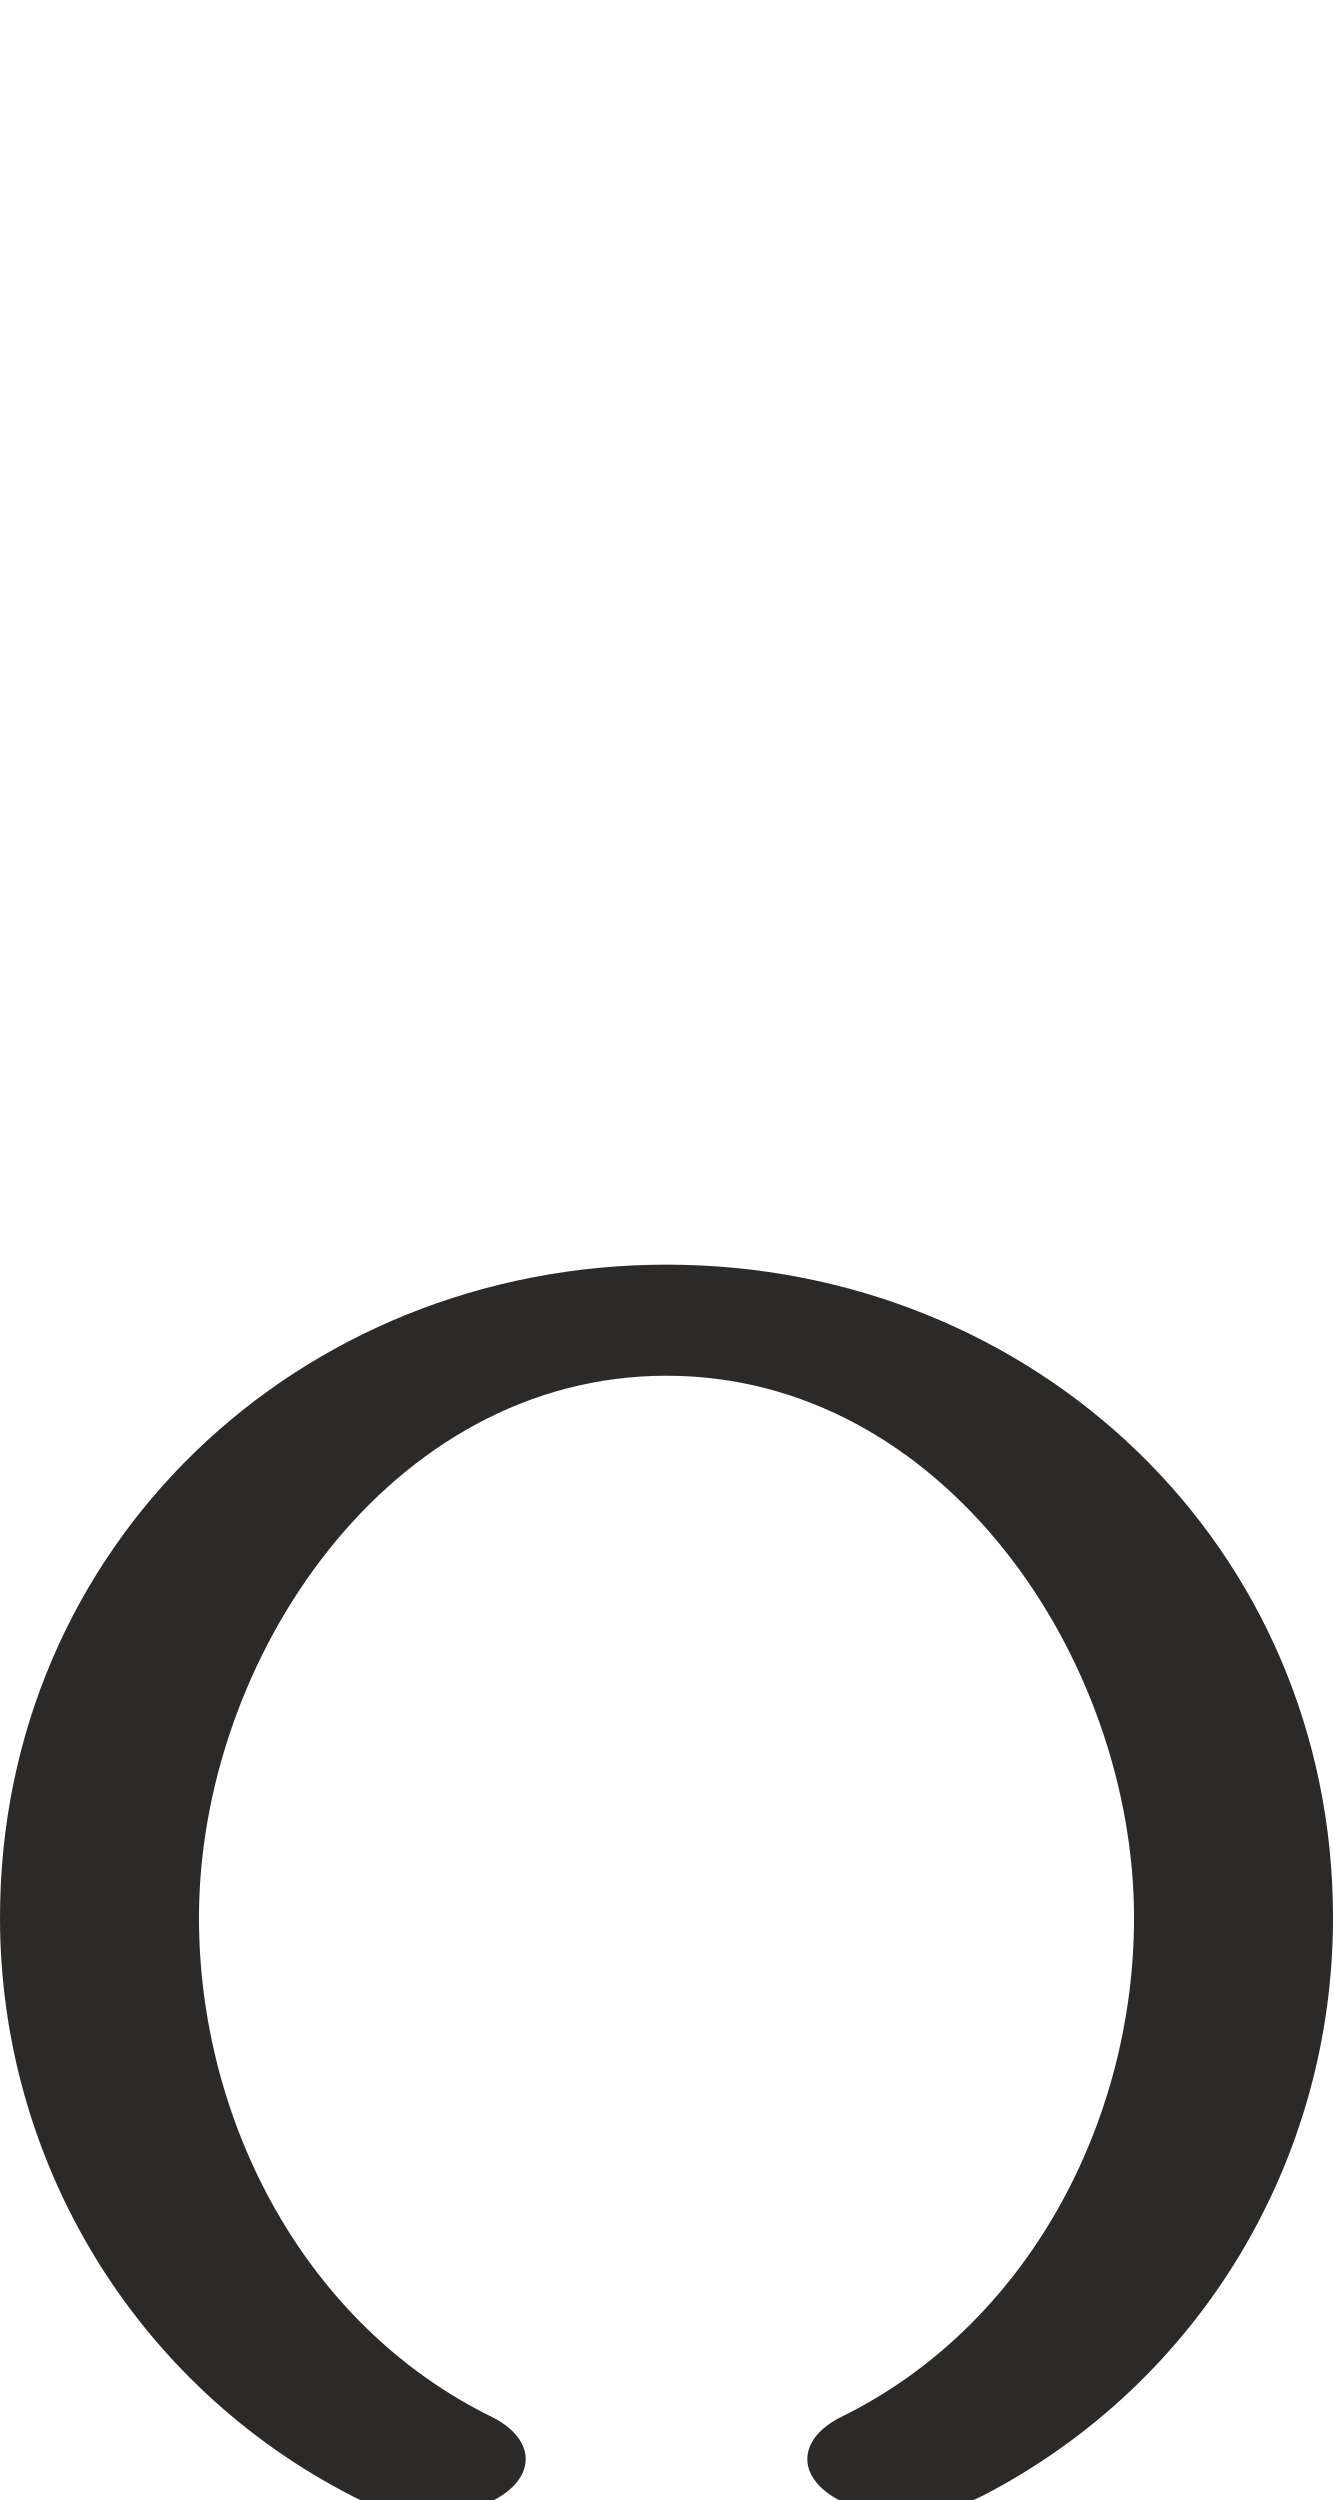
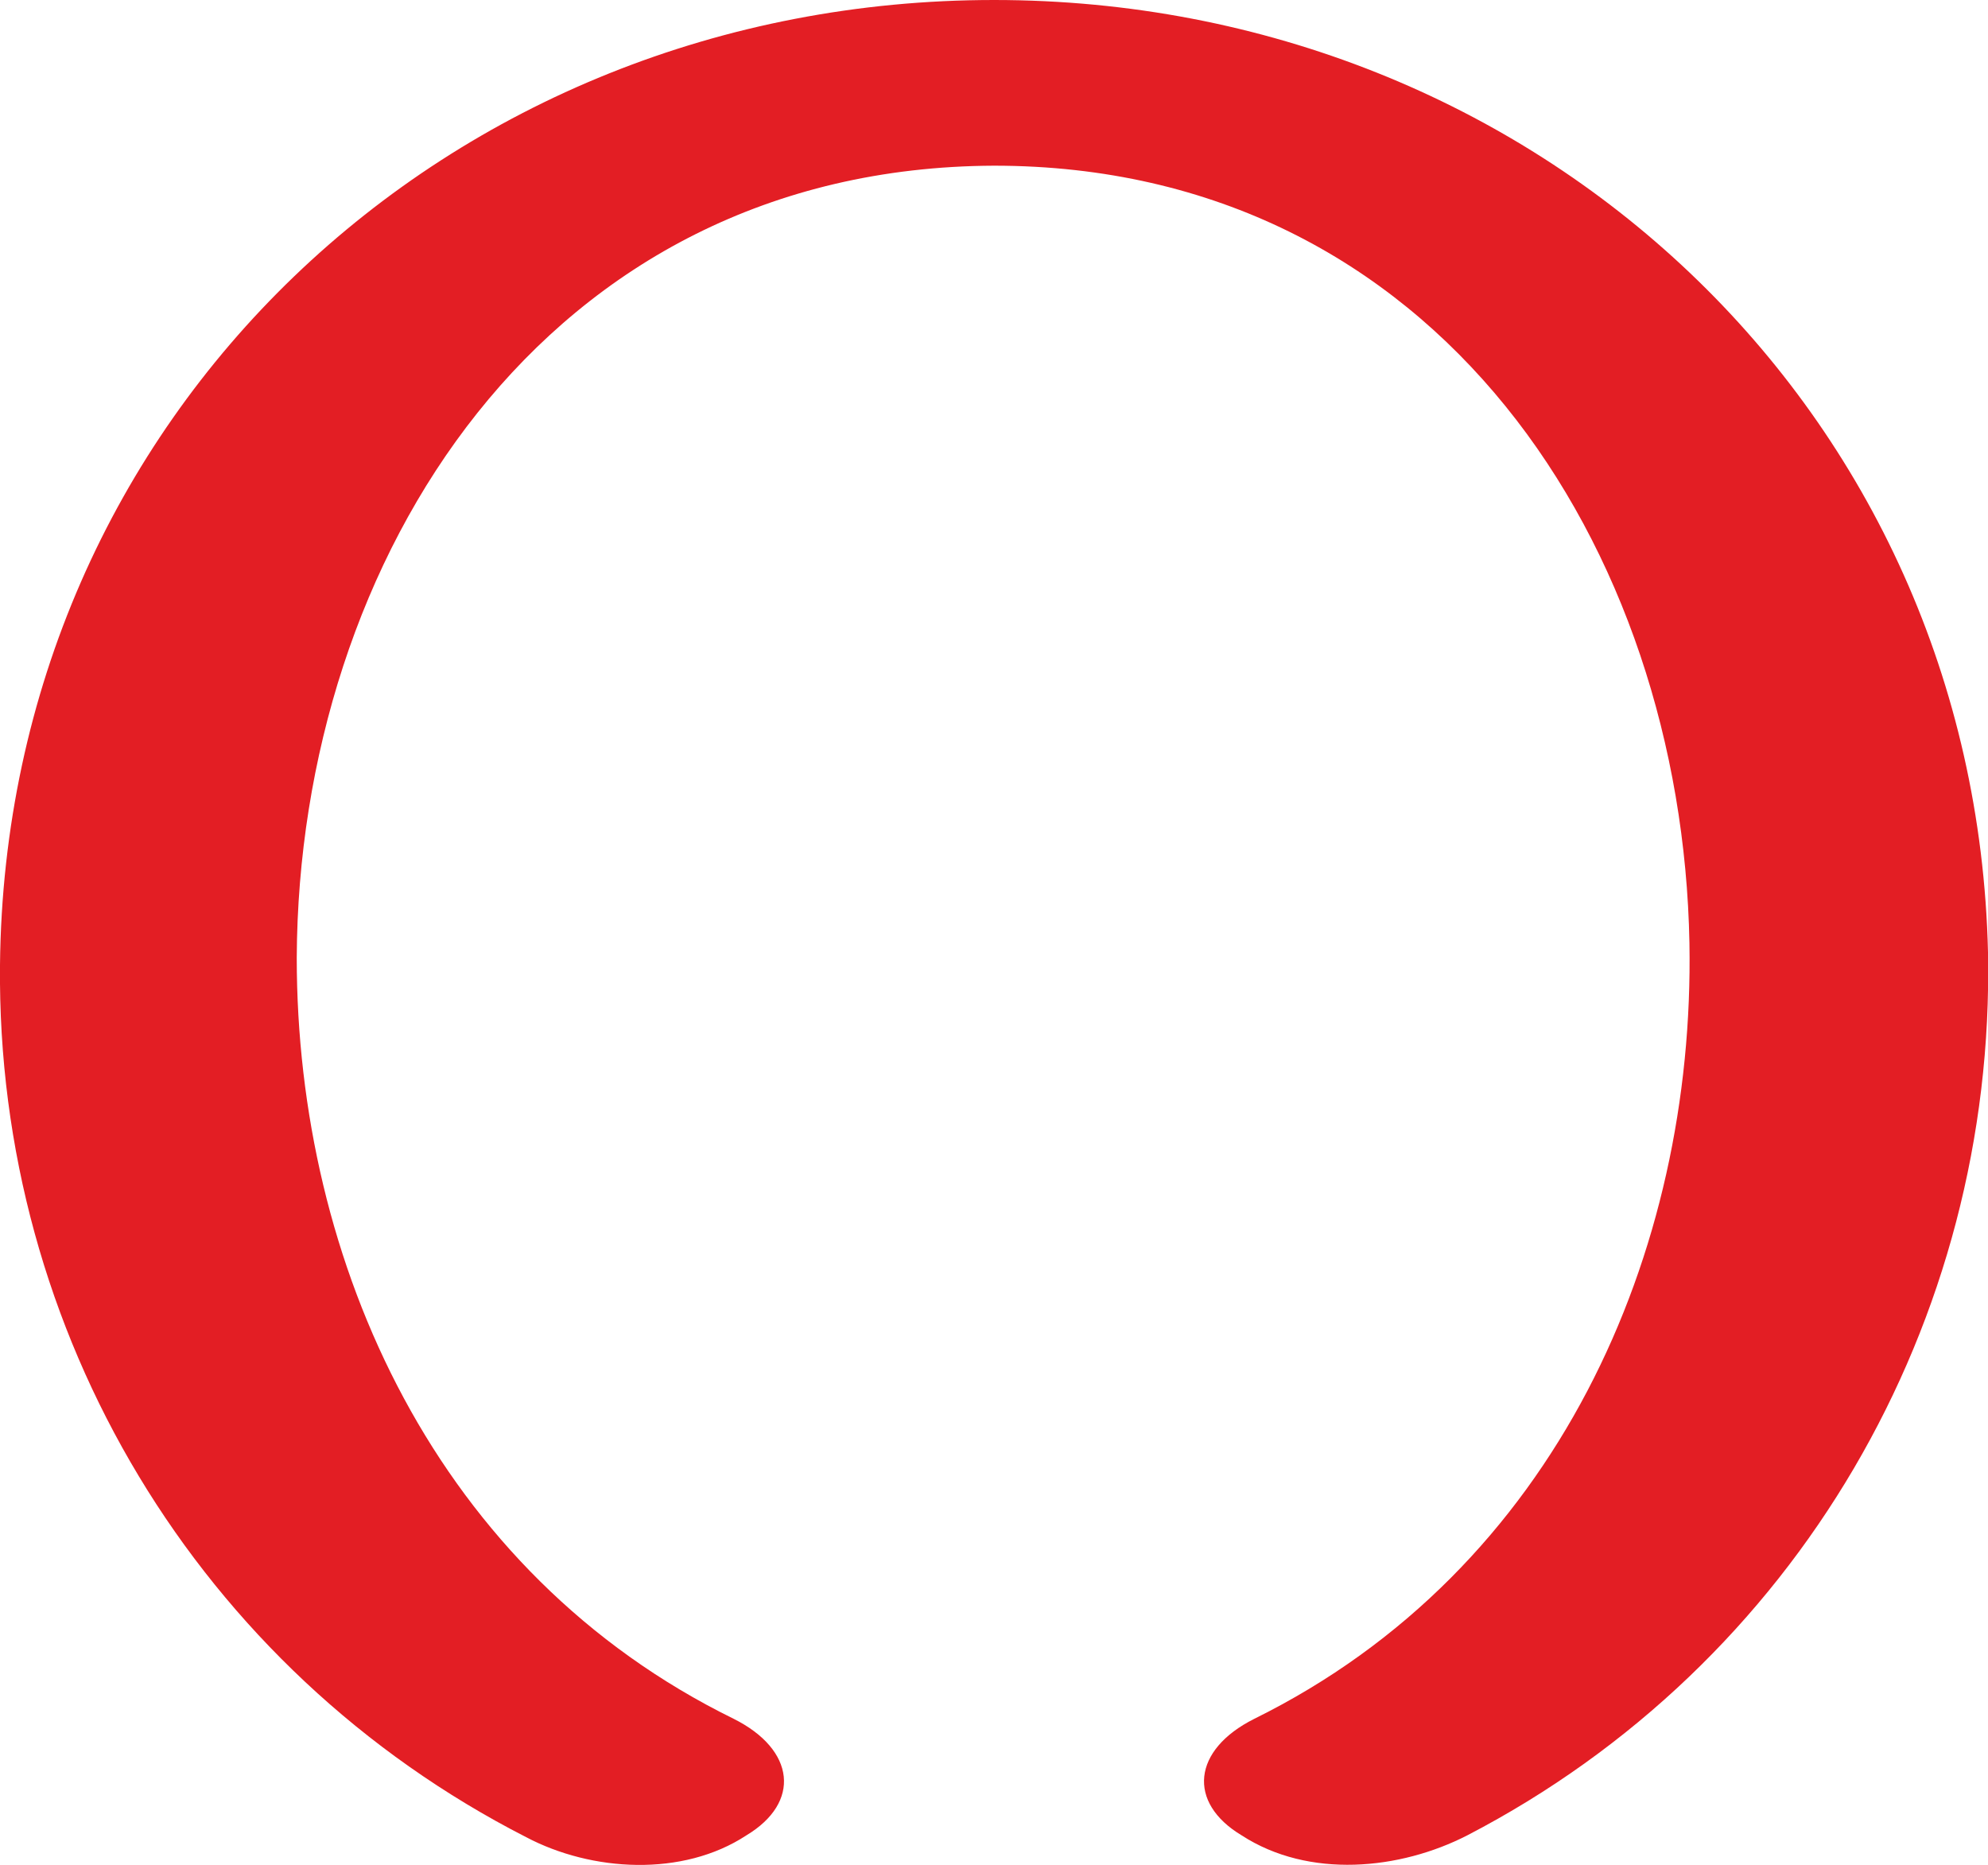
- <svg xmlns="http://www.w3.org/2000/svg" xml:space="preserve" width="1092px" height="2048px" version="1.1" style="shape-rendering:geometricPrecision; text-rendering:geometricPrecision; image-rendering:optimizeQuality; fill-rule:evenodd; clip-rule:evenodd" viewBox="0 0 1092 2048">
+ <svg xmlns="http://www.w3.org/2000/svg" xml:space="preserve" width="1092px" height="1024px" version="1.1" style="shape-rendering:geometricPrecision; text-rendering:geometricPrecision; image-rendering:optimizeQuality; fill-rule:evenodd; clip-rule:evenodd" viewBox="0 0 1092 1024">
  <defs>
    <style type="text/css">
   
-     .fil0 {fill:#2B2A29;fill-rule:nonzero}
+     .fil0 {fill:#E31E24;fill-rule:nonzero}
   
  </style>
  </defs>
  <g id="Layer_x0020_1">
-     <path class="fil0" d="M403 1980c34,17 37,46 7,65 -35,22 -85,19 -121,0 -178,-91 -289,-274 -289,-474 0,-304 244,-535 546,-535 302,0 546,231 546,535 0,199 -109,381 -286,473 -37,19 -87,24 -124,1 -30,-19 -27,-48 7,-65 153,-75 240,-242 240,-409 0,-212 -156,-444 -383,-444 -227,0 -383,232 -383,444 0,167 87,334 240,409z" />
+     <path class="fil0" d="M403 944c34,17 37,46 7,64 -35,23 -85,20 -121,1 -180,-92 -291,-277 -289,-479 3,-302 246,-530 546,-530 298,0 539,225 546,523 4,203 -105,391 -286,485 -37,19 -87,24 -124,0 -30,-18 -27,-47 7,-64 166,-82 242,-256 239,-426 -4,-217 -138,-427 -382,-427 -247,1 -382,216 -383,435 0,168 77,338 240,418z" />
  </g>
</svg>
